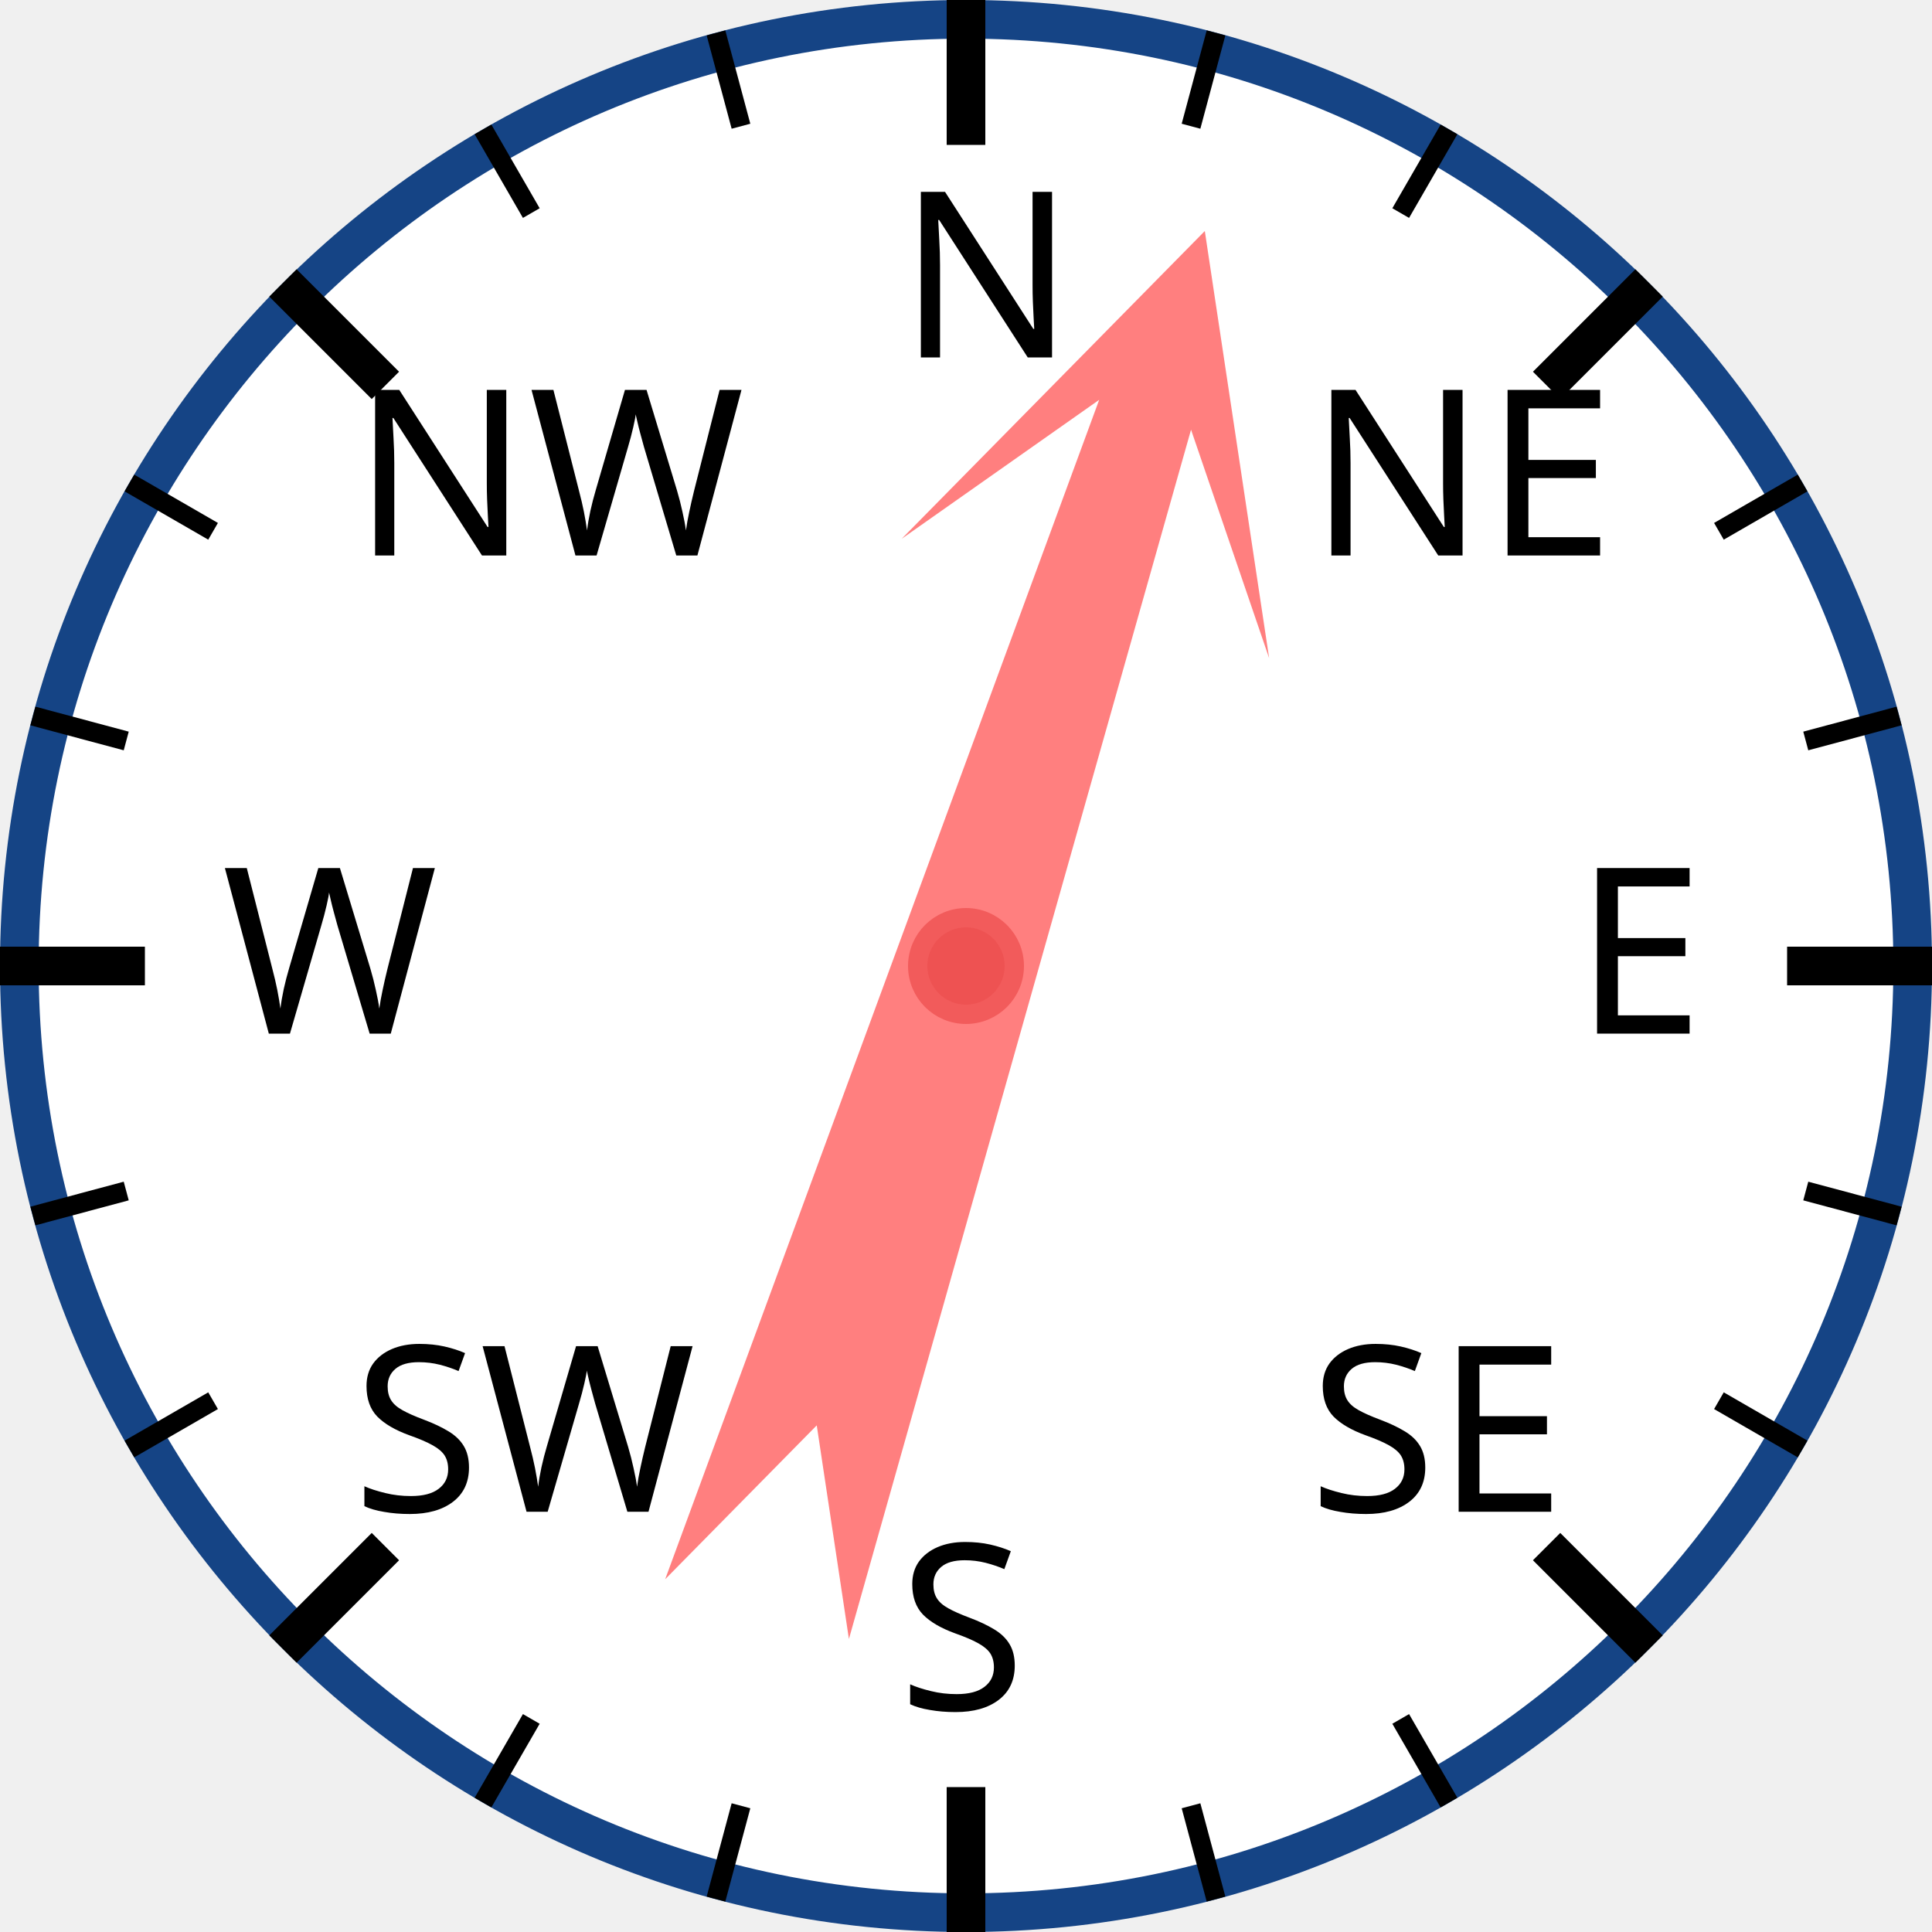
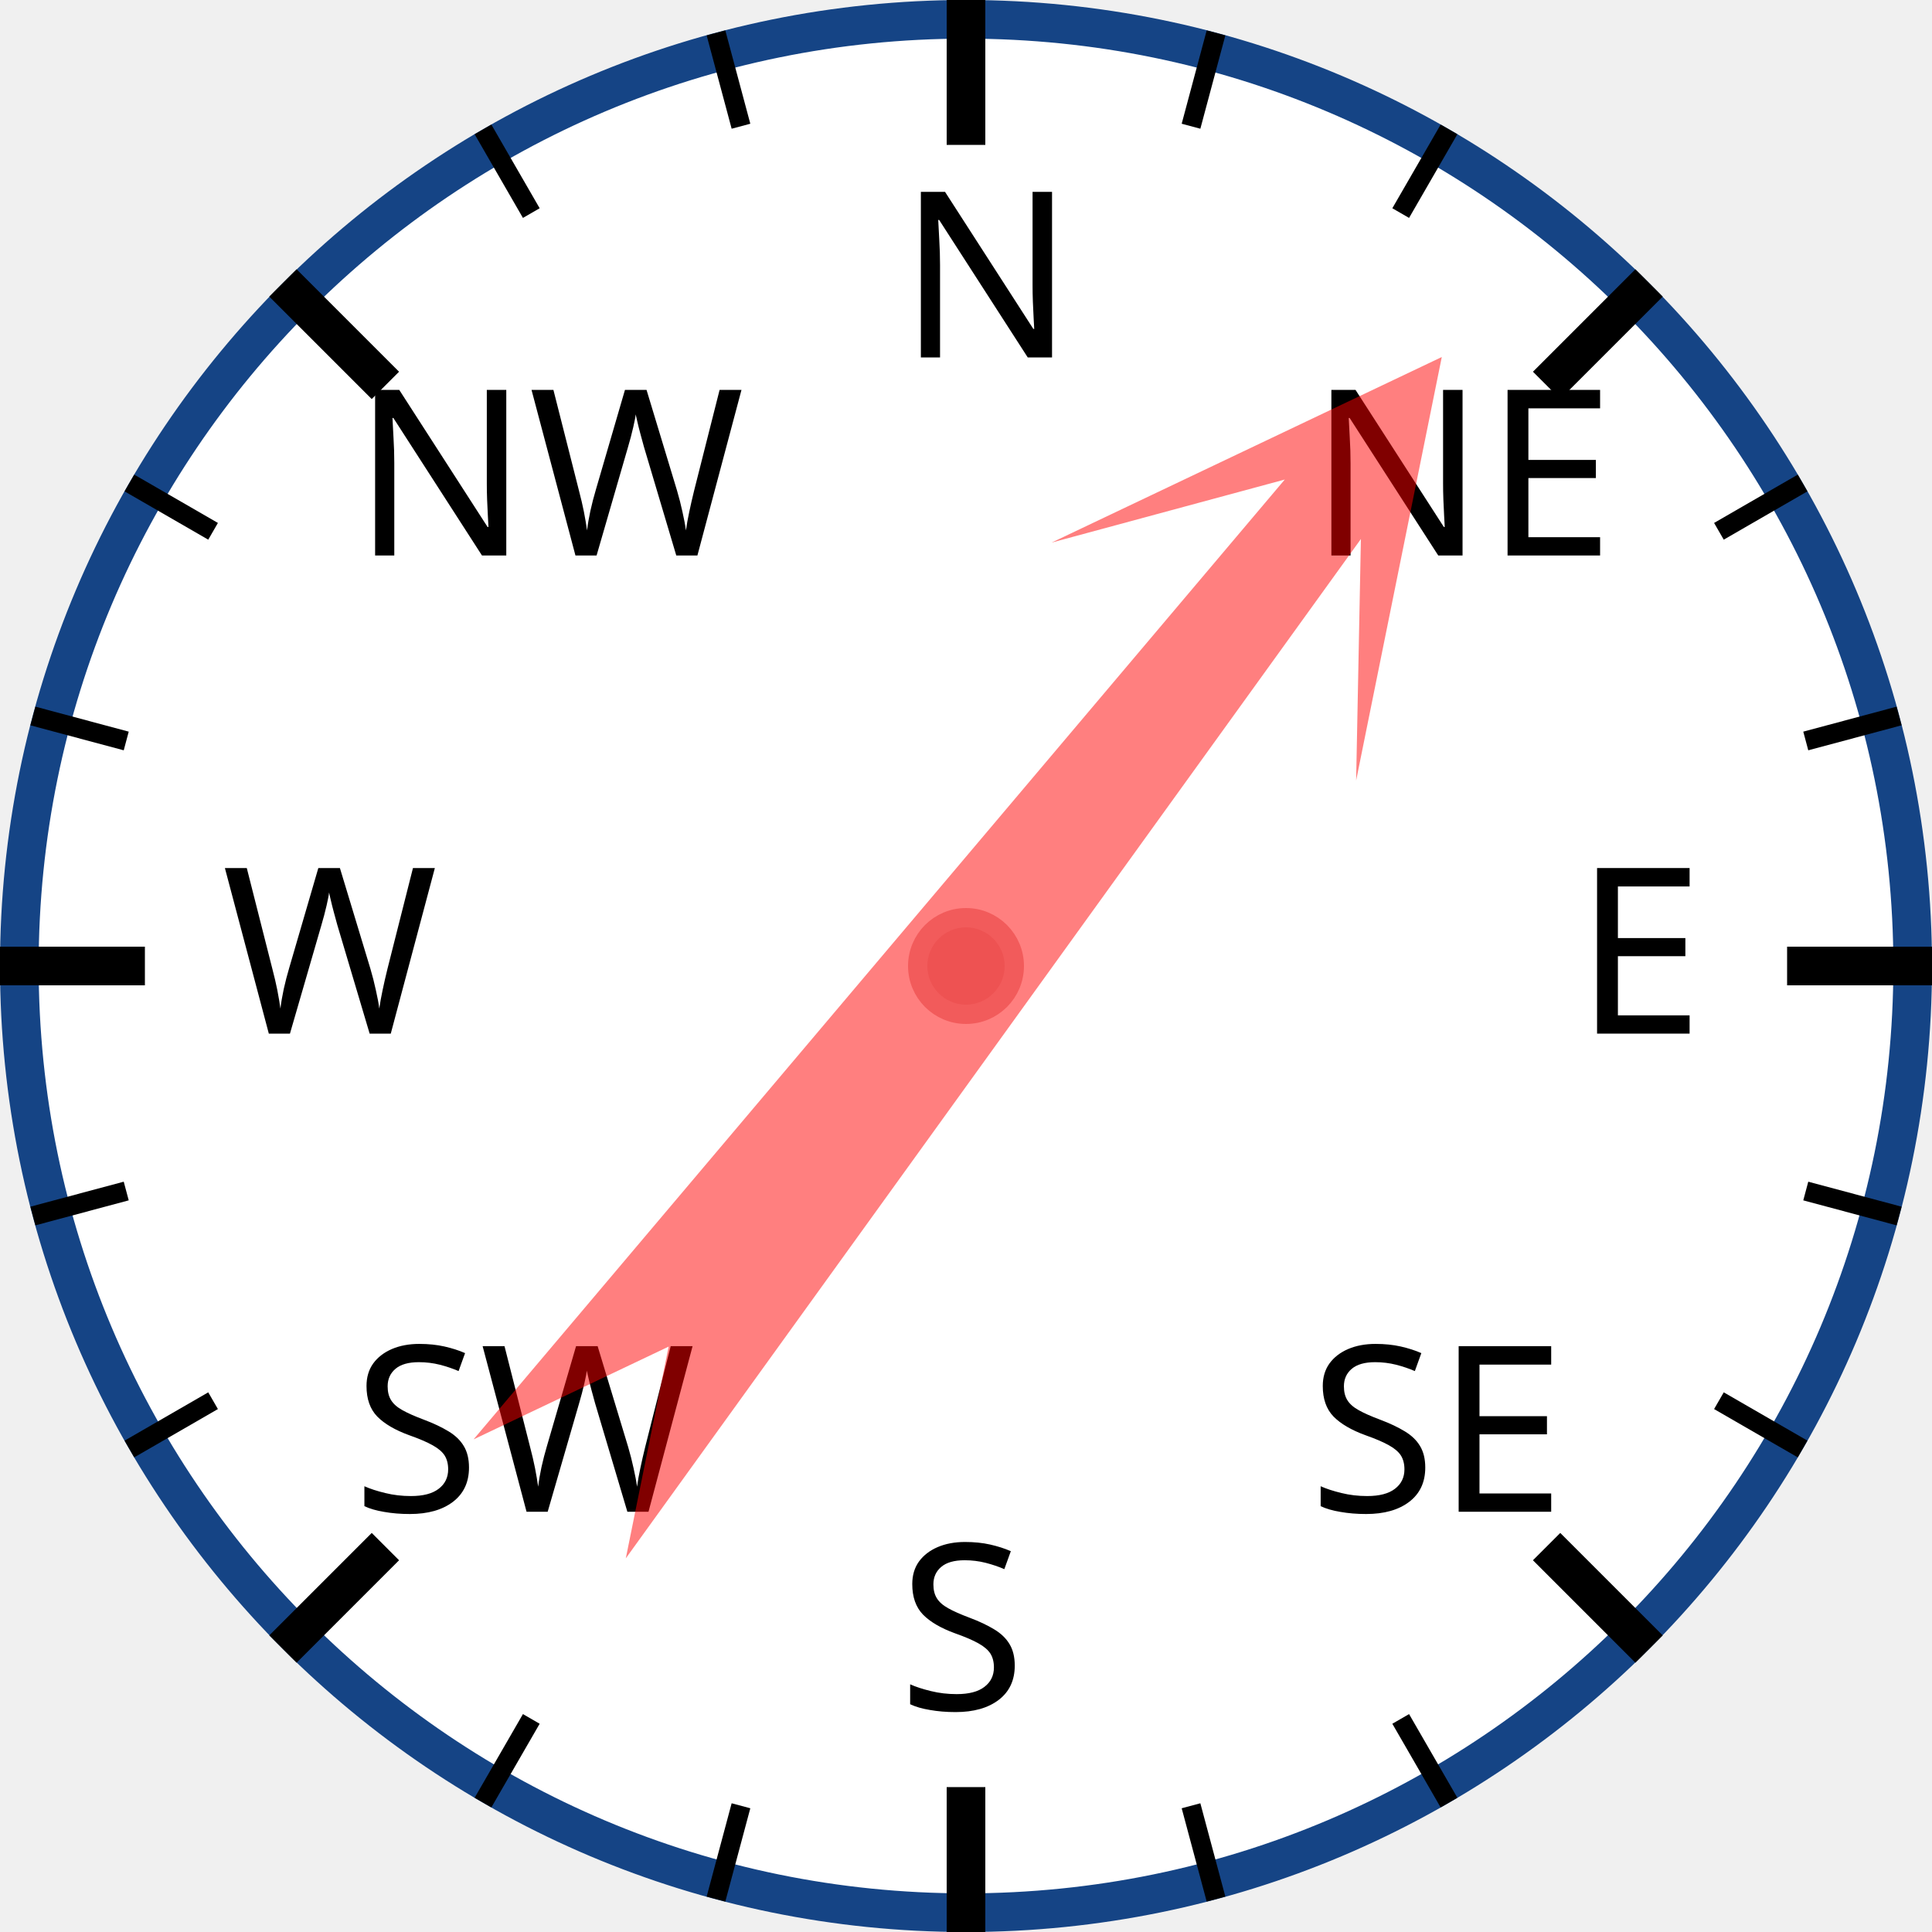
<svg xmlns="http://www.w3.org/2000/svg" width="120px" height="120px" viewBox="0 0 200 200">
  <circle cx="100" cy="100" r="98" style="fill: white; stroke: #154485; stroke-width: 4;" />
  <text x="93.0" y="37.0" style="font-family: sans-serif; font-size: 18pt;">N</text>
  <line x1="100.0" y1="0.0" x2="100.0" y2="15.0" style="stroke: black; stroke-width: 4;" />
  <line x1="74.118" y1="3.407" x2="76.706" y2="13.067" style="stroke: black; stroke-width: 2;" />
  <line x1="50" y1="13.397" x2="55" y2="22.058" style="stroke: black; stroke-width: 2;" />
  <text x="36.503" y="57.503" style="font-family: sans-serif; font-size: 18pt;">NW</text>
  <line x1="29.289" y1="29.289" x2="39.896" y2="39.896" style="stroke: black; stroke-width: 4;" />
  <line x1="13.397" y1="50" x2="22.058" y2="55" style="stroke: black; stroke-width: 2;" />
  <line x1="3.407" y1="74.118" x2="13.067" y2="76.706" style="stroke: black; stroke-width: 2;" />
  <text x="23.0" y="107.0" style="font-family: sans-serif; font-size: 18pt;">W</text>
  <line x1="0.0" y1="100.0" x2="15.0" y2="100.0" style="stroke: black; stroke-width: 4;" />
  <line x1="3.407" y1="125.882" x2="13.067" y2="123.294" style="stroke: black; stroke-width: 2;" />
  <line x1="13.397" y1="150" x2="22.058" y2="145" style="stroke: black; stroke-width: 2;" />
  <text x="36.503" y="156.497" style="font-family: sans-serif; font-size: 18pt;">SW</text>
  <line x1="29.289" y1="170.711" x2="39.896" y2="160.104" style="stroke: black; stroke-width: 4;" />
  <line x1="50" y1="186.603" x2="55" y2="177.942" style="stroke: black; stroke-width: 2;" />
  <line x1="74.118" y1="196.593" x2="76.706" y2="186.933" style="stroke: black; stroke-width: 2;" />
  <text x="93" y="177.0" style="font-family: sans-serif; font-size: 18pt;">S</text>
  <line x1="100" y1="200.0" x2="100" y2="185.0" style="stroke: black; stroke-width: 4;" />
  <line x1="125.882" y1="196.593" x2="123.294" y2="186.933" style="stroke: black; stroke-width: 2;" />
  <line x1="150.0" y1="186.603" x2="145.0" y2="177.942" style="stroke: black; stroke-width: 2;" />
  <text x="135.497" y="156.497" style="font-family: sans-serif; font-size: 18pt;">SE</text>
  <line x1="170.711" y1="170.711" x2="160.104" y2="160.104" style="stroke: black; stroke-width: 4;" />
  <line x1="186.603" y1="150" x2="177.942" y2="145" style="stroke: black; stroke-width: 2;" />
  <line x1="196.593" y1="125.882" x2="186.933" y2="123.294" style="stroke: black; stroke-width: 2;" />
  <text x="163.0" y="107" style="font-family: sans-serif; font-size: 18pt;">E</text>
  <line x1="200.0" y1="100" x2="185.0" y2="100" style="stroke: black; stroke-width: 4;" />
  <line x1="196.593" y1="74.118" x2="186.933" y2="76.706" style="stroke: black; stroke-width: 2;" />
  <line x1="186.603" y1="50" x2="177.942" y2="55" style="stroke: black; stroke-width: 2;" />
  <text x="135.497" y="57.503" style="font-family: sans-serif; font-size: 18pt;">NE</text>
  <line x1="170.711" y1="29.289" x2="160.104" y2="39.896" style="stroke: black; stroke-width: 4;" />
  <line x1="150" y1="13.397" x2="145" y2="22.058" style="stroke: black; stroke-width: 2;" />
  <line x1="125.882" y1="3.407" x2="123.294" y2="13.067" style="stroke: black; stroke-width: 2;" />
-   <polygon points="100 20 120 60 105 40 110 170 100 150 90 170 95 40 80 60" style="fill: red; fill-opacity: 0.5;" transform="rotate(18,100,100)" />
+   <polygon points="100 20 120 60 105 40 110 170 100 150 90 170 95 40 80 60" style="fill: red; fill-opacity: 0.5;" transform="rotate(38,100,100)" />
  <circle cx="100" cy="100" r="5" style="fill: #EE5252; stroke: #F25B5B; stroke-width: 2;" />
</svg>
